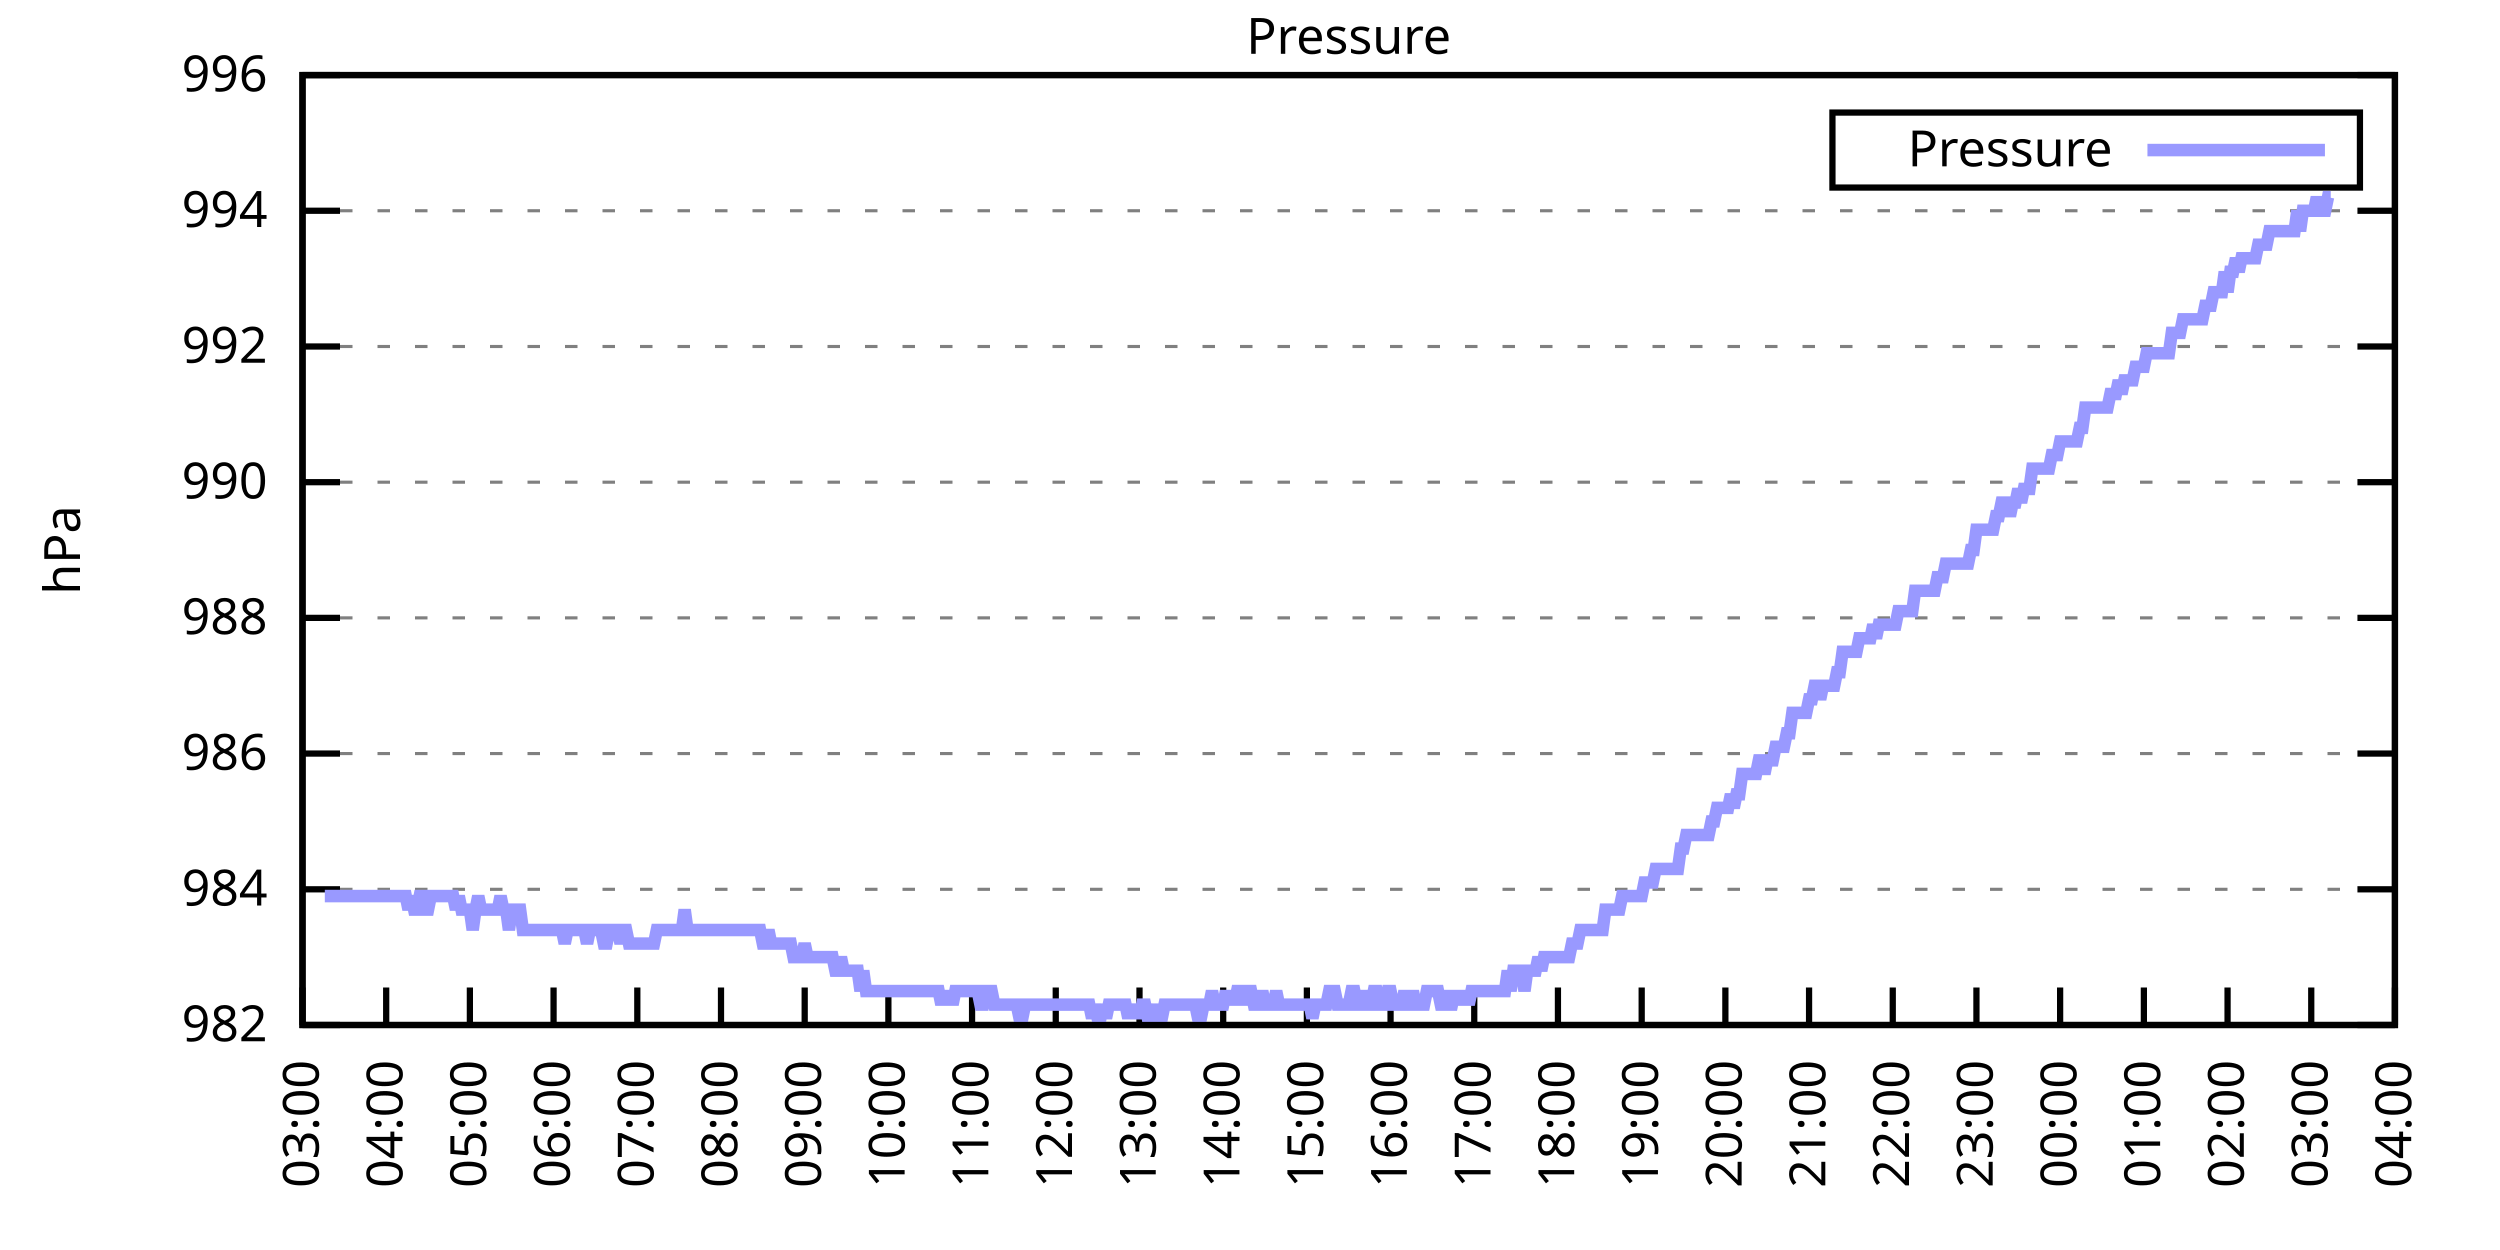
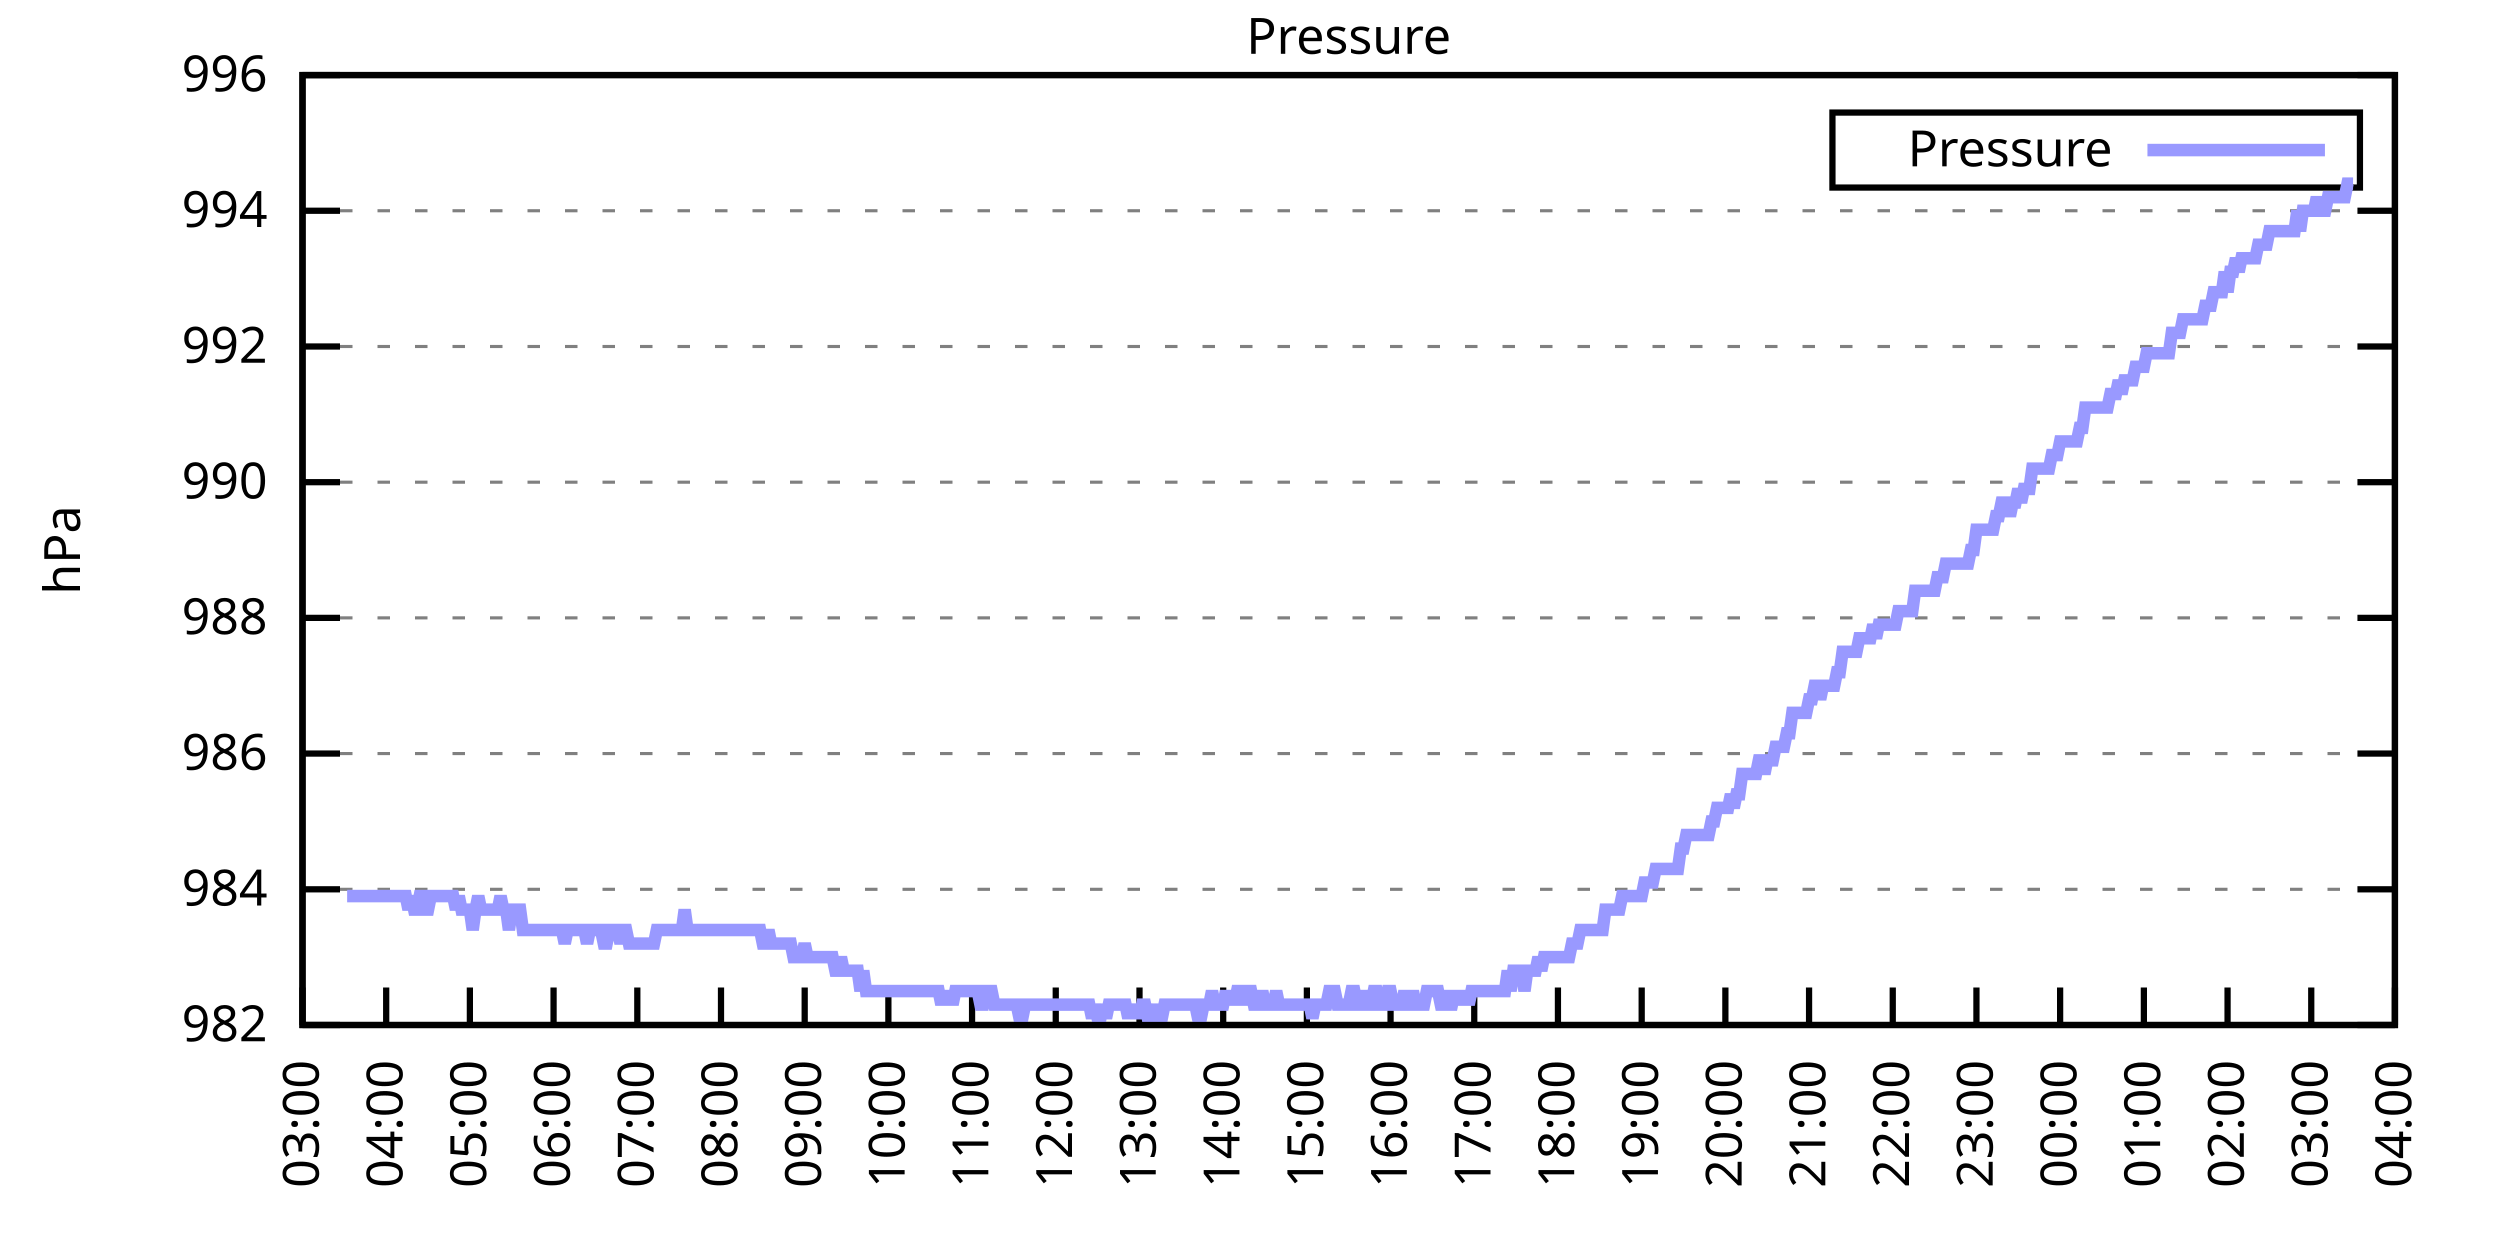
<svg xmlns="http://www.w3.org/2000/svg" xmlns:xlink="http://www.w3.org/1999/xlink" width="400" height="200" viewBox="0 0 400 200">
  <g id="gnuplot_canvas">
    <rect x="0" y="0" width="400" height="200" fill="none" />
    <defs>
      <circle id="gpDot" r="0.5" stroke-width="0.5" stroke="currentColor" />
      <path id="gpPt0" stroke-width="0.333" stroke="currentColor" d="M-1,0 h2 M0,-1 v2" />
      <path id="gpPt1" stroke-width="0.333" stroke="currentColor" d="M-1,-1 L1,1 M1,-1 L-1,1" />
      <path id="gpPt2" stroke-width="0.333" stroke="currentColor" d="M-1,0 L1,0 M0,-1 L0,1 M-1,-1 L1,1 M-1,1 L1,-1" />
      <rect id="gpPt3" stroke-width="0.333" stroke="currentColor" x="-1" y="-1" width="2" height="2" />
      <rect id="gpPt4" stroke-width="0.333" stroke="currentColor" fill="currentColor" x="-1" y="-1" width="2" height="2" />
      <circle id="gpPt5" stroke-width="0.333" stroke="currentColor" cx="0" cy="0" r="1" />
      <use xlink:href="#gpPt5" id="gpPt6" fill="currentColor" stroke="none" />
      <path id="gpPt7" stroke-width="0.333" stroke="currentColor" d="M0,-1.33 L-1.33,0.67 L1.33,0.67 z" />
      <use xlink:href="#gpPt7" id="gpPt8" fill="currentColor" stroke="none" />
      <use xlink:href="#gpPt7" id="gpPt9" stroke="currentColor" transform="rotate(180)" />
      <use xlink:href="#gpPt9" id="gpPt10" fill="currentColor" stroke="none" />
      <use xlink:href="#gpPt3" id="gpPt11" stroke="currentColor" transform="rotate(45)" />
      <use xlink:href="#gpPt11" id="gpPt12" fill="currentColor" stroke="none" />
      <path id="gpPt13" stroke-width="0.333" stroke="currentColor" d="M0,1.330 L1.265,0.411 L0.782,-1.067 L-0.782,-1.076 L-1.265,0.411 z" />
      <use xlink:href="#gpPt13" id="gpPt14" fill="currentColor" stroke="none" />
      <filter id="textbox" filterUnits="objectBoundingBox" x="0" y="0" height="1" width="1">
        <feFlood flood-color="white" flood-opacity="1" result="bgnd" />
        <feComposite in="SourceGraphic" in2="bgnd" operator="atop" />
      </filter>
      <filter id="greybox" filterUnits="objectBoundingBox" x="0" y="0" height="1" width="1">
        <feFlood flood-color="lightgrey" flood-opacity="1" result="grey" />
        <feComposite in="SourceGraphic" in2="grey" operator="atop" />
      </filter>
    </defs>
    <g fill="none" color="white" stroke="currentColor" stroke-width="1.00" stroke-linecap="butt" stroke-linejoin="miter">
</g>
    <g fill="none" color="black" stroke="currentColor" stroke-width="1.00" stroke-linecap="butt" stroke-linejoin="miter">
      <g stroke="none" shape-rendering="crispEdges">
        <polygon fill="rgb(255, 255, 255)" points="48.40,164.00 383.18,164.00 383.18,12.02 48.40,12.02 " />
      </g>
    </g>
    <g fill="none" color="black" stroke="currentColor" stroke-width="1.00" stroke-linecap="butt" stroke-linejoin="miter">
</g>
    <g fill="none" color="black" stroke="black" stroke-width="0.50" stroke-linecap="butt" stroke-linejoin="miter">
</g>
    <g fill="none" color="gray" stroke="currentColor" stroke-width="0.50" stroke-linecap="butt" stroke-linejoin="miter">
      <path stroke="gray" stroke-dasharray="2,4" class="gridline" d="M48.40,164.00 L383.19,164.00  " />
    </g>
    <g fill="none" color="gray" stroke="gray" stroke-width="1.00" stroke-linecap="butt" stroke-linejoin="miter">
</g>
    <g fill="none" color="black" stroke="currentColor" stroke-width="1.00" stroke-linecap="butt" stroke-linejoin="miter">
      <path stroke="black" d="M48.40,164.00 L54.40,164.00 M383.19,164.00 L377.19,164.00  " />
      <g transform="translate(42.80,166.60)" stroke="none" fill="black" font-family="Sans" font-size="8.00" text-anchor="end">
        <text>
          <tspan font-family="Sans"> 982</tspan>
        </text>
      </g>
    </g>
    <g fill="none" color="black" stroke="currentColor" stroke-width="1.00" stroke-linecap="butt" stroke-linejoin="miter">
</g>
    <g fill="none" color="black" stroke="black" stroke-width="0.50" stroke-linecap="butt" stroke-linejoin="miter">
</g>
    <g fill="none" color="gray" stroke="currentColor" stroke-width="0.50" stroke-linecap="butt" stroke-linejoin="miter">
      <path stroke="gray" stroke-dasharray="2,4" class="gridline" d="M48.40,142.29 L383.19,142.29  " />
    </g>
    <g fill="none" color="gray" stroke="gray" stroke-width="1.00" stroke-linecap="butt" stroke-linejoin="miter">
</g>
    <g fill="none" color="black" stroke="currentColor" stroke-width="1.00" stroke-linecap="butt" stroke-linejoin="miter">
      <path stroke="black" d="M48.40,142.29 L54.40,142.29 M383.19,142.29 L377.19,142.29  " />
      <g transform="translate(42.80,144.89)" stroke="none" fill="black" font-family="Sans" font-size="8.00" text-anchor="end">
        <text>
          <tspan font-family="Sans"> 984</tspan>
        </text>
      </g>
    </g>
    <g fill="none" color="black" stroke="currentColor" stroke-width="1.00" stroke-linecap="butt" stroke-linejoin="miter">
</g>
    <g fill="none" color="black" stroke="black" stroke-width="0.50" stroke-linecap="butt" stroke-linejoin="miter">
</g>
    <g fill="none" color="gray" stroke="currentColor" stroke-width="0.50" stroke-linecap="butt" stroke-linejoin="miter">
      <path stroke="gray" stroke-dasharray="2,4" class="gridline" d="M48.40,120.57 L383.19,120.57  " />
    </g>
    <g fill="none" color="gray" stroke="gray" stroke-width="1.00" stroke-linecap="butt" stroke-linejoin="miter">
</g>
    <g fill="none" color="black" stroke="currentColor" stroke-width="1.00" stroke-linecap="butt" stroke-linejoin="miter">
      <path stroke="black" d="M48.40,120.57 L54.40,120.57 M383.19,120.57 L377.19,120.57  " />
      <g transform="translate(42.80,123.17)" stroke="none" fill="black" font-family="Sans" font-size="8.00" text-anchor="end">
        <text>
          <tspan font-family="Sans"> 986</tspan>
        </text>
      </g>
    </g>
    <g fill="none" color="black" stroke="currentColor" stroke-width="1.00" stroke-linecap="butt" stroke-linejoin="miter">
</g>
    <g fill="none" color="black" stroke="black" stroke-width="0.50" stroke-linecap="butt" stroke-linejoin="miter">
</g>
    <g fill="none" color="gray" stroke="currentColor" stroke-width="0.50" stroke-linecap="butt" stroke-linejoin="miter">
      <path stroke="gray" stroke-dasharray="2,4" class="gridline" d="M48.40,98.86 L383.19,98.86  " />
    </g>
    <g fill="none" color="gray" stroke="gray" stroke-width="1.00" stroke-linecap="butt" stroke-linejoin="miter">
</g>
    <g fill="none" color="black" stroke="currentColor" stroke-width="1.00" stroke-linecap="butt" stroke-linejoin="miter">
      <path stroke="black" d="M48.40,98.86 L54.40,98.86 M383.19,98.86 L377.19,98.86  " />
      <g transform="translate(42.80,101.46)" stroke="none" fill="black" font-family="Sans" font-size="8.00" text-anchor="end">
        <text>
          <tspan font-family="Sans"> 988</tspan>
        </text>
      </g>
    </g>
    <g fill="none" color="black" stroke="currentColor" stroke-width="1.00" stroke-linecap="butt" stroke-linejoin="miter">
</g>
    <g fill="none" color="black" stroke="black" stroke-width="0.50" stroke-linecap="butt" stroke-linejoin="miter">
</g>
    <g fill="none" color="gray" stroke="currentColor" stroke-width="0.50" stroke-linecap="butt" stroke-linejoin="miter">
      <path stroke="gray" stroke-dasharray="2,4" class="gridline" d="M48.40,77.15 L383.19,77.15  " />
    </g>
    <g fill="none" color="gray" stroke="gray" stroke-width="1.00" stroke-linecap="butt" stroke-linejoin="miter">
</g>
    <g fill="none" color="black" stroke="currentColor" stroke-width="1.00" stroke-linecap="butt" stroke-linejoin="miter">
      <path stroke="black" d="M48.40,77.15 L54.40,77.15 M383.19,77.15 L377.19,77.15  " />
      <g transform="translate(42.80,79.75)" stroke="none" fill="black" font-family="Sans" font-size="8.00" text-anchor="end">
        <text>
          <tspan font-family="Sans"> 990</tspan>
        </text>
      </g>
    </g>
    <g fill="none" color="black" stroke="currentColor" stroke-width="1.00" stroke-linecap="butt" stroke-linejoin="miter">
</g>
    <g fill="none" color="black" stroke="black" stroke-width="0.50" stroke-linecap="butt" stroke-linejoin="miter">
</g>
    <g fill="none" color="gray" stroke="currentColor" stroke-width="0.50" stroke-linecap="butt" stroke-linejoin="miter">
      <path stroke="gray" stroke-dasharray="2,4" class="gridline" d="M48.40,55.44 L383.19,55.44  " />
    </g>
    <g fill="none" color="gray" stroke="gray" stroke-width="1.00" stroke-linecap="butt" stroke-linejoin="miter">
</g>
    <g fill="none" color="black" stroke="currentColor" stroke-width="1.00" stroke-linecap="butt" stroke-linejoin="miter">
      <path stroke="black" d="M48.40,55.44 L54.40,55.44 M383.19,55.44 L377.19,55.44  " />
      <g transform="translate(42.80,58.04)" stroke="none" fill="black" font-family="Sans" font-size="8.00" text-anchor="end">
        <text>
          <tspan font-family="Sans"> 992</tspan>
        </text>
      </g>
    </g>
    <g fill="none" color="black" stroke="currentColor" stroke-width="1.00" stroke-linecap="butt" stroke-linejoin="miter">
</g>
    <g fill="none" color="black" stroke="black" stroke-width="0.50" stroke-linecap="butt" stroke-linejoin="miter">
</g>
    <g fill="none" color="gray" stroke="currentColor" stroke-width="0.50" stroke-linecap="butt" stroke-linejoin="miter">
      <path stroke="gray" stroke-dasharray="2,4" class="gridline" d="M48.40,33.72 L383.19,33.72  " />
    </g>
    <g fill="none" color="gray" stroke="gray" stroke-width="1.00" stroke-linecap="butt" stroke-linejoin="miter">
</g>
    <g fill="none" color="black" stroke="currentColor" stroke-width="1.00" stroke-linecap="butt" stroke-linejoin="miter">
      <path stroke="black" d="M48.40,33.72 L54.40,33.72 M383.19,33.72 L377.19,33.72  " />
      <g transform="translate(42.80,36.32)" stroke="none" fill="black" font-family="Sans" font-size="8.00" text-anchor="end">
        <text>
          <tspan font-family="Sans"> 994</tspan>
        </text>
      </g>
    </g>
    <g fill="none" color="black" stroke="currentColor" stroke-width="1.00" stroke-linecap="butt" stroke-linejoin="miter">
</g>
    <g fill="none" color="black" stroke="black" stroke-width="0.50" stroke-linecap="butt" stroke-linejoin="miter">
</g>
    <g fill="none" color="gray" stroke="currentColor" stroke-width="0.50" stroke-linecap="butt" stroke-linejoin="miter">
      <path stroke="gray" stroke-dasharray="2,4" class="gridline" d="M48.40,12.01 L383.19,12.01  " />
    </g>
    <g fill="none" color="gray" stroke="gray" stroke-width="1.00" stroke-linecap="butt" stroke-linejoin="miter">
</g>
    <g fill="none" color="black" stroke="currentColor" stroke-width="1.00" stroke-linecap="butt" stroke-linejoin="miter">
      <path stroke="black" d="M48.40,12.01 L54.40,12.01 M383.19,12.01 L377.19,12.01  " />
      <g transform="translate(42.80,14.61)" stroke="none" fill="black" font-family="Sans" font-size="8.00" text-anchor="end">
        <text>
          <tspan font-family="Sans"> 996</tspan>
        </text>
      </g>
    </g>
    <g fill="none" color="black" stroke="currentColor" stroke-width="1.00" stroke-linecap="butt" stroke-linejoin="miter">
      <path stroke="black" d="M48.40,164.00 L48.40,158.00  " />
      <g transform="translate(51.00,169.60) rotate(270.00)" stroke="none" fill="black" font-family="Sans" font-size="8.00" text-anchor="end">
        <text>
          <tspan font-family="Sans">03:00</tspan>
        </text>
      </g>
    </g>
    <g fill="none" color="black" stroke="currentColor" stroke-width="1.00" stroke-linecap="butt" stroke-linejoin="miter">
      <path stroke="black" d="M61.79,164.00 L61.79,158.00  " />
      <g transform="translate(64.39,169.60) rotate(270.00)" stroke="none" fill="black" font-family="Sans" font-size="8.00" text-anchor="end">
        <text>
          <tspan font-family="Sans">04:00</tspan>
        </text>
      </g>
    </g>
    <g fill="none" color="black" stroke="currentColor" stroke-width="1.00" stroke-linecap="butt" stroke-linejoin="miter">
      <path stroke="black" d="M75.18,164.00 L75.18,158.00  " />
      <g transform="translate(77.78,169.60) rotate(270.00)" stroke="none" fill="black" font-family="Sans" font-size="8.00" text-anchor="end">
        <text>
          <tspan font-family="Sans">05:00</tspan>
        </text>
      </g>
    </g>
    <g fill="none" color="black" stroke="currentColor" stroke-width="1.00" stroke-linecap="butt" stroke-linejoin="miter">
      <path stroke="black" d="M88.57,164.00 L88.57,158.00  " />
      <g transform="translate(91.17,169.60) rotate(270.00)" stroke="none" fill="black" font-family="Sans" font-size="8.00" text-anchor="end">
        <text>
          <tspan font-family="Sans">06:00</tspan>
        </text>
      </g>
    </g>
    <g fill="none" color="black" stroke="currentColor" stroke-width="1.00" stroke-linecap="butt" stroke-linejoin="miter">
      <path stroke="black" d="M101.97,164.00 L101.97,158.00  " />
      <g transform="translate(104.57,169.60) rotate(270.00)" stroke="none" fill="black" font-family="Sans" font-size="8.00" text-anchor="end">
        <text>
          <tspan font-family="Sans">07:00</tspan>
        </text>
      </g>
    </g>
    <g fill="none" color="black" stroke="currentColor" stroke-width="1.00" stroke-linecap="butt" stroke-linejoin="miter">
      <path stroke="black" d="M115.36,164.00 L115.36,158.00  " />
      <g transform="translate(117.96,169.60) rotate(270.00)" stroke="none" fill="black" font-family="Sans" font-size="8.00" text-anchor="end">
        <text>
          <tspan font-family="Sans">08:00</tspan>
        </text>
      </g>
    </g>
    <g fill="none" color="black" stroke="currentColor" stroke-width="1.00" stroke-linecap="butt" stroke-linejoin="miter">
      <path stroke="black" d="M128.75,164.00 L128.75,158.00  " />
      <g transform="translate(131.35,169.60) rotate(270.00)" stroke="none" fill="black" font-family="Sans" font-size="8.00" text-anchor="end">
        <text>
          <tspan font-family="Sans">09:00</tspan>
        </text>
      </g>
    </g>
    <g fill="none" color="black" stroke="currentColor" stroke-width="1.00" stroke-linecap="butt" stroke-linejoin="miter">
      <path stroke="black" d="M142.14,164.00 L142.14,158.00  " />
      <g transform="translate(144.74,169.60) rotate(270.00)" stroke="none" fill="black" font-family="Sans" font-size="8.00" text-anchor="end">
        <text>
          <tspan font-family="Sans">10:00</tspan>
        </text>
      </g>
    </g>
    <g fill="none" color="black" stroke="currentColor" stroke-width="1.00" stroke-linecap="butt" stroke-linejoin="miter">
      <path stroke="black" d="M155.53,164.00 L155.53,158.00  " />
      <g transform="translate(158.13,169.60) rotate(270.00)" stroke="none" fill="black" font-family="Sans" font-size="8.00" text-anchor="end">
        <text>
          <tspan font-family="Sans">11:00</tspan>
        </text>
      </g>
    </g>
    <g fill="none" color="black" stroke="currentColor" stroke-width="1.00" stroke-linecap="butt" stroke-linejoin="miter">
      <path stroke="black" d="M168.92,164.00 L168.92,158.00  " />
      <g transform="translate(171.52,169.60) rotate(270.00)" stroke="none" fill="black" font-family="Sans" font-size="8.00" text-anchor="end">
        <text>
          <tspan font-family="Sans">12:00</tspan>
        </text>
      </g>
    </g>
    <g fill="none" color="black" stroke="currentColor" stroke-width="1.00" stroke-linecap="butt" stroke-linejoin="miter">
      <path stroke="black" d="M182.32,164.00 L182.32,158.00  " />
      <g transform="translate(184.92,169.60) rotate(270.00)" stroke="none" fill="black" font-family="Sans" font-size="8.00" text-anchor="end">
        <text>
          <tspan font-family="Sans">13:00</tspan>
        </text>
      </g>
    </g>
    <g fill="none" color="black" stroke="currentColor" stroke-width="1.00" stroke-linecap="butt" stroke-linejoin="miter">
      <path stroke="black" d="M195.71,164.00 L195.71,158.00  " />
      <g transform="translate(198.31,169.60) rotate(270.00)" stroke="none" fill="black" font-family="Sans" font-size="8.00" text-anchor="end">
        <text>
          <tspan font-family="Sans">14:00</tspan>
        </text>
      </g>
    </g>
    <g fill="none" color="black" stroke="currentColor" stroke-width="1.00" stroke-linecap="butt" stroke-linejoin="miter">
      <path stroke="black" d="M209.10,164.00 L209.10,158.00  " />
      <g transform="translate(211.70,169.60) rotate(270.00)" stroke="none" fill="black" font-family="Sans" font-size="8.00" text-anchor="end">
        <text>
          <tspan font-family="Sans">15:00</tspan>
        </text>
      </g>
    </g>
    <g fill="none" color="black" stroke="currentColor" stroke-width="1.00" stroke-linecap="butt" stroke-linejoin="miter">
      <path stroke="black" d="M222.49,164.00 L222.49,158.00  " />
      <g transform="translate(225.09,169.60) rotate(270.00)" stroke="none" fill="black" font-family="Sans" font-size="8.00" text-anchor="end">
        <text>
          <tspan font-family="Sans">16:00</tspan>
        </text>
      </g>
    </g>
    <g fill="none" color="black" stroke="currentColor" stroke-width="1.00" stroke-linecap="butt" stroke-linejoin="miter">
      <path stroke="black" d="M235.88,164.00 L235.88,158.00  " />
      <g transform="translate(238.48,169.60) rotate(270.00)" stroke="none" fill="black" font-family="Sans" font-size="8.00" text-anchor="end">
        <text>
          <tspan font-family="Sans">17:00</tspan>
        </text>
      </g>
    </g>
    <g fill="none" color="black" stroke="currentColor" stroke-width="1.00" stroke-linecap="butt" stroke-linejoin="miter">
      <path stroke="black" d="M249.27,164.00 L249.27,158.00  " />
      <g transform="translate(251.87,169.60) rotate(270.00)" stroke="none" fill="black" font-family="Sans" font-size="8.00" text-anchor="end">
        <text>
          <tspan font-family="Sans">18:00</tspan>
        </text>
      </g>
    </g>
    <g fill="none" color="black" stroke="currentColor" stroke-width="1.00" stroke-linecap="butt" stroke-linejoin="miter">
      <path stroke="black" d="M262.67,164.00 L262.67,158.00  " />
      <g transform="translate(265.27,169.60) rotate(270.00)" stroke="none" fill="black" font-family="Sans" font-size="8.00" text-anchor="end">
        <text>
          <tspan font-family="Sans">19:00</tspan>
        </text>
      </g>
    </g>
    <g fill="none" color="black" stroke="currentColor" stroke-width="1.00" stroke-linecap="butt" stroke-linejoin="miter">
      <path stroke="black" d="M276.06,164.00 L276.06,158.00  " />
      <g transform="translate(278.66,169.60) rotate(270.00)" stroke="none" fill="black" font-family="Sans" font-size="8.00" text-anchor="end">
        <text>
          <tspan font-family="Sans">20:00</tspan>
        </text>
      </g>
    </g>
    <g fill="none" color="black" stroke="currentColor" stroke-width="1.00" stroke-linecap="butt" stroke-linejoin="miter">
      <path stroke="black" d="M289.45,164.00 L289.45,158.00  " />
      <g transform="translate(292.05,169.60) rotate(270.00)" stroke="none" fill="black" font-family="Sans" font-size="8.00" text-anchor="end">
        <text>
          <tspan font-family="Sans">21:00</tspan>
        </text>
      </g>
    </g>
    <g fill="none" color="black" stroke="currentColor" stroke-width="1.00" stroke-linecap="butt" stroke-linejoin="miter">
      <path stroke="black" d="M302.84,164.00 L302.84,158.00  " />
      <g transform="translate(305.44,169.60) rotate(270.00)" stroke="none" fill="black" font-family="Sans" font-size="8.00" text-anchor="end">
        <text>
          <tspan font-family="Sans">22:00</tspan>
        </text>
      </g>
    </g>
    <g fill="none" color="black" stroke="currentColor" stroke-width="1.00" stroke-linecap="butt" stroke-linejoin="miter">
      <path stroke="black" d="M316.23,164.00 L316.23,158.00  " />
      <g transform="translate(318.83,169.60) rotate(270.00)" stroke="none" fill="black" font-family="Sans" font-size="8.00" text-anchor="end">
        <text>
          <tspan font-family="Sans">23:00</tspan>
        </text>
      </g>
    </g>
    <g fill="none" color="black" stroke="currentColor" stroke-width="1.00" stroke-linecap="butt" stroke-linejoin="miter">
      <path stroke="black" d="M329.62,164.00 L329.62,158.00  " />
      <g transform="translate(332.22,169.60) rotate(270.00)" stroke="none" fill="black" font-family="Sans" font-size="8.00" text-anchor="end">
        <text>
          <tspan font-family="Sans">00:00</tspan>
        </text>
      </g>
    </g>
    <g fill="none" color="black" stroke="currentColor" stroke-width="1.00" stroke-linecap="butt" stroke-linejoin="miter">
      <path stroke="black" d="M343.02,164.00 L343.02,158.00  " />
      <g transform="translate(345.62,169.60) rotate(270.00)" stroke="none" fill="black" font-family="Sans" font-size="8.00" text-anchor="end">
        <text>
          <tspan font-family="Sans">01:00</tspan>
        </text>
      </g>
    </g>
    <g fill="none" color="black" stroke="currentColor" stroke-width="1.00" stroke-linecap="butt" stroke-linejoin="miter">
      <path stroke="black" d="M356.41,164.00 L356.41,158.00  " />
      <g transform="translate(359.01,169.60) rotate(270.00)" stroke="none" fill="black" font-family="Sans" font-size="8.00" text-anchor="end">
        <text>
          <tspan font-family="Sans">02:00</tspan>
        </text>
      </g>
    </g>
    <g fill="none" color="black" stroke="currentColor" stroke-width="1.00" stroke-linecap="butt" stroke-linejoin="miter">
      <path stroke="black" d="M369.80,164.00 L369.80,158.00  " />
      <g transform="translate(372.40,169.60) rotate(270.00)" stroke="none" fill="black" font-family="Sans" font-size="8.00" text-anchor="end">
        <text>
          <tspan font-family="Sans">03:00</tspan>
        </text>
      </g>
    </g>
    <g fill="none" color="black" stroke="currentColor" stroke-width="1.00" stroke-linecap="butt" stroke-linejoin="miter">
      <path stroke="black" d="M383.19,164.00 L383.19,158.00  " />
      <g transform="translate(385.79,169.60) rotate(270.00)" stroke="none" fill="black" font-family="Sans" font-size="8.00" text-anchor="end">
        <text>
          <tspan font-family="Sans">04:00</tspan>
        </text>
      </g>
    </g>
    <g fill="none" color="black" stroke="currentColor" stroke-width="1.00" stroke-linecap="butt" stroke-linejoin="miter">
</g>
    <g fill="none" color="black" stroke="currentColor" stroke-width="1.00" stroke-linecap="butt" stroke-linejoin="miter">
      <path stroke="black" d="M48.40,12.01 L48.40,164.00 L383.19,164.00 L383.19,12.01 L48.40,12.01 Z  " />
    </g>
    <g fill="none" color="black" stroke="currentColor" stroke-width="1.00" stroke-linecap="butt" stroke-linejoin="miter">
</g>
    <g fill="none" color="black" stroke="currentColor" stroke-width="1.00" stroke-linecap="butt" stroke-linejoin="miter">
      <path stroke="black" d="M293.19,30.01 L293.19,18.01 L377.59,18.01 L377.59,30.01 L293.19,30.01 Z  " />
    </g>
    <g id="Pressure_plot_1">
      <g fill="none" color="white" stroke="black" stroke-width="2.00" stroke-linecap="butt" stroke-linejoin="miter">
</g>
      <g fill="none" color="black" stroke="currentColor" stroke-width="2.00" stroke-linecap="butt" stroke-linejoin="miter">
        <g transform="translate(337.99,26.61)" stroke="none" fill="black" font-family="Sans" font-size="8.00" text-anchor="end">
          <text>
            <tspan font-family="Sans">Pressure</tspan>
          </text>
        </g>
      </g>
      <g fill="none" color="black" stroke="currentColor" stroke-width="2.00" stroke-linecap="butt" stroke-linejoin="miter">
-         <path stroke="rgb(153, 153, 255)" d="M343.59,24.01 L371.99,24.01 M51.97,143.37 L52.42,143.37 L52.86,143.37 L53.31,143.37 L53.76,143.37 L54.20,143.37   L54.65,143.37 L55.10,143.37 L55.54,143.37 L55.99,143.37 L56.43,143.37 L56.88,143.37 L57.33,143.37 L57.77,143.37   L58.22,143.37 L58.67,143.37 L59.11,143.37 L59.56,143.37 L60.01,143.37 L60.45,143.37 L60.90,143.37 L61.35,143.37   L61.79,143.37 L62.24,143.37 L62.68,143.37 L63.13,143.37 L63.58,143.37 L64.02,143.37 L64.47,143.37 L64.92,143.37   L65.36,145.54 L65.81,143.37 L66.26,145.54 L66.70,145.54 L67.15,143.37 L67.59,143.37 L68.04,145.54 L68.49,145.54   L68.93,143.37 L69.38,143.37 L69.83,143.37 L70.27,143.37 L70.72,143.37 L71.17,143.37 L71.61,143.37 L72.06,143.37   L72.50,143.37 L72.95,145.54 L73.40,143.37 L73.84,145.54 L74.29,145.54 L74.74,145.54 L75.18,145.54 L75.63,148.80   L76.08,145.54 L76.52,143.37 L76.97,145.54 L77.42,145.54 L77.86,145.54 L78.31,145.54 L78.75,145.54 L79.20,145.54   L79.65,145.54 L80.09,143.37 L80.54,145.54 L80.99,145.54 L81.43,148.80 L81.88,145.54 L82.33,145.54 L82.77,145.54   L83.22,145.54 L83.66,148.80 L84.11,148.80 L84.56,148.80 L85.00,148.80 L85.45,148.80 L85.90,148.80 L86.34,148.80   L86.79,148.80 L87.24,148.80 L87.68,148.80 L88.13,148.80 L88.57,148.80 L89.02,148.80 L89.47,148.80 L89.91,148.80   L90.36,150.97 L90.81,148.80 L91.25,148.80 L91.70,148.80 L92.15,148.80 L92.59,148.80 L93.04,148.80 L93.49,148.80   L93.93,150.97 L94.38,148.80 L94.82,148.80 L95.27,148.80 L95.72,148.80 L96.16,148.80 L96.61,150.97 L97.06,150.97   L97.50,148.80 L97.95,148.80 L98.40,148.80 L98.84,148.80 L99.29,150.97 L99.73,148.80 L100.18,148.80 L100.63,150.97   L101.07,150.97 L101.52,150.97 L101.97,150.97 L102.41,150.97 L102.86,150.97 L103.31,150.97 L103.75,150.97 L104.20,150.97   L104.64,150.97 L105.09,148.80 L105.54,148.80 L105.98,148.80 L106.43,148.80 L106.88,148.80 L107.32,148.80 L107.77,148.80   L108.22,148.80 L108.66,148.80 L109.11,148.80 L109.55,145.54 L110.00,148.80 L110.45,148.80 L110.89,148.80 L111.34,148.80   L111.79,148.80 L112.23,148.80 L112.68,148.80 L113.13,148.80 L113.57,148.80 L114.02,148.80 L114.47,148.80 L114.91,148.80   L115.36,148.80 L115.80,148.80 L116.25,148.80 L116.70,148.80 L117.14,148.80 L117.59,148.80 L118.04,148.80 L118.48,148.80   L118.93,148.80 L119.38,148.80 L119.82,148.80 L120.27,148.80 L120.71,148.80 L121.16,148.80 L121.61,148.80 L122.05,150.97   L122.50,150.97 L122.95,148.80 L123.39,150.97 L123.84,150.97 L124.29,150.97 L124.73,150.97 L125.18,150.97 L125.62,150.97   L126.07,150.97 L126.52,150.97 L126.96,153.14 L127.41,153.14 L127.86,153.14 L128.30,153.14 L128.75,150.97 L129.20,153.14   L129.64,153.14 L130.09,153.14 L130.54,153.14 L130.98,153.14 L131.43,153.14 L131.87,153.14 L132.32,153.14 L132.77,153.14   L133.21,153.14 L133.66,155.31 L134.11,155.31 L134.55,153.14 L135.00,155.31 L135.45,155.31 L135.89,155.31 L136.34,155.31   L136.78,155.31 L137.23,155.31 L137.68,158.57 L138.12,155.31 L138.57,158.57 L139.02,158.57 L139.46,158.57 L139.91,158.57   L140.36,158.57 L140.80,158.57 L141.25,158.57 L141.69,158.57 L142.14,158.57 L142.59,158.57 L143.03,158.57 L143.48,158.57   L143.93,158.57 L144.37,158.57 L144.82,158.57 L145.27,158.57 L145.71,158.57 L146.16,158.57 L146.61,158.57 L147.05,158.57   L147.50,158.57 L147.94,158.57 L148.39,158.57 L148.84,158.57 L149.28,158.57 L149.73,158.57 L150.18,158.57 L150.62,160.74   L151.07,158.57 L151.52,160.74 L151.96,158.57 L152.41,160.74 L152.85,158.57 L153.30,158.57 L153.75,158.57 L154.19,158.57   L154.64,158.57 L155.09,158.57 L155.53,158.57 L155.98,158.57 L156.43,158.57 L156.87,160.74 L157.32,160.74 L157.76,158.57   L158.21,158.57 L158.66,158.57 L159.10,160.74 L159.55,160.74 L160.00,160.74 L160.44,160.74 L160.89,160.74 L161.34,160.74   L161.78,160.74 L162.23,160.74 L162.67,160.74 L163.12,162.91 L163.57,162.91 L164.01,160.74 L164.46,160.74 L164.91,160.74   L165.35,160.74 L165.80,160.74 L166.25,160.74 L166.69,160.74 L167.14,160.74 L167.59,160.74 L168.03,160.74 L168.48,160.74   L168.92,160.74 L169.37,160.74 L169.82,160.74 L170.26,160.74 L170.71,160.74 L171.16,160.74 L171.60,160.74 L172.05,160.74   L172.50,160.74 L172.94,160.74 L173.39,160.74 L173.83,160.74 L174.28,160.74 L174.73,162.91 L175.17,160.74 L175.62,162.91   L176.07,162.91 L176.51,160.74 L176.96,162.91 L177.41,160.74 L177.85,160.74 L178.30,160.74 L178.74,160.74 L179.19,160.74   L179.64,160.74 L180.08,160.74 L180.53,162.91 L180.98,160.74 L181.42,162.91 L181.87,160.74 L182.32,162.91 L182.76,160.74   L183.21,160.74 L183.66,162.91 L184.10,162.91 L184.55,160.74 L184.99,162.91 L185.44,162.91 L185.89,162.91 L186.33,160.74   L186.78,160.74 L187.23,160.74 L187.67,160.74 L188.12,160.74 L188.57,160.74 L189.01,160.74 L189.46,160.74 L189.90,160.74   L190.35,160.74 L190.80,160.74 L191.24,160.74 L191.69,162.91 L192.14,162.91 L192.58,160.74 L193.03,160.74 L193.48,160.74   L193.92,158.57 L194.37,160.74 L194.81,160.74 L195.26,160.74 L195.71,160.74 L196.15,158.57 L196.60,160.74 L197.05,158.57   L197.49,160.74 L197.94,158.57 L198.39,158.57 L198.83,158.57 L199.28,160.74 L199.73,158.57 L200.17,158.57 L200.62,160.74   L201.06,160.74 L201.51,160.74 L201.96,158.57 L202.40,160.74 L202.85,160.74 L203.30,160.74 L203.74,160.74 L204.19,158.57   L204.64,160.74 L205.08,160.74 L205.53,160.74 L205.97,160.74 L206.42,160.74 L206.87,160.74 L207.31,160.74 L207.76,160.74   L208.21,160.74 L208.65,160.74 L209.10,160.74 L209.55,160.74 L209.99,162.91 L210.44,160.74 L210.88,160.74 L211.33,160.74   L211.78,160.74 L212.22,160.74 L212.67,158.57 L213.12,158.57 L213.56,158.57 L214.01,160.74 L214.46,160.74 L214.90,160.74   L215.35,160.74 L215.80,160.74 L216.24,158.57 L216.69,158.57 L217.13,160.74 L217.58,160.74 L218.03,158.57 L218.47,160.74   L218.92,160.74 L219.37,160.74 L219.81,158.57 L220.26,158.57 L220.71,160.74 L221.15,160.74 L221.60,160.74 L222.04,158.57   L222.49,158.57 L222.94,160.74 L223.38,160.74 L223.83,160.74 L224.28,160.74 L224.72,158.57 L225.17,160.74 L225.62,160.74   L226.06,158.57 L226.51,160.74 L226.95,160.74 L227.40,160.74 L227.85,160.74 L228.29,158.57 L228.74,158.57 L229.19,158.57   L229.63,158.57 L230.08,158.57 L230.53,160.74 L230.97,160.74 L231.42,158.57 L231.86,160.74 L232.31,160.74 L232.76,158.57   L233.20,160.74 L233.65,158.57 L234.10,160.74 L234.54,158.57 L234.99,160.74 L235.44,158.57 L235.88,158.57 L236.33,158.57   L236.78,158.57 L237.22,158.57 L237.67,158.57 L238.11,158.57 L238.56,158.57 L239.01,158.57 L239.45,158.57 L239.90,158.57   L240.35,158.57 L240.79,158.57 L241.24,155.31 L241.69,158.57 L242.13,155.31 L242.58,155.31 L243.02,155.31 L243.47,155.31   L243.92,158.57 L244.36,155.31 L244.81,155.31 L245.26,155.31 L245.70,155.31 L246.15,153.14 L246.60,155.31 L247.04,153.14   L247.49,153.14 L247.93,153.14 L248.38,153.14 L248.83,153.14 L249.27,153.14 L249.72,153.14 L250.17,153.14 L250.61,153.14   L251.06,153.14 L251.51,150.97 L251.95,150.97 L252.40,150.97 L252.85,148.80 L253.29,148.80 L253.74,148.80 L254.18,148.80   L254.63,148.80 L255.08,148.80 L255.52,148.80 L255.97,148.80 L256.42,148.80 L256.86,145.54 L257.31,145.54 L257.76,145.54   L258.20,145.54 L258.65,145.54 L259.09,145.54 L259.54,143.37 L259.99,143.37 L260.43,143.37 L260.88,143.37 L261.33,143.37   L261.77,143.37 L262.22,143.37 L262.67,143.37 L263.11,141.20 L263.56,141.20 L264.00,141.20 L264.45,141.20 L264.90,139.03   L265.34,139.03 L265.79,139.03 L266.24,139.03 L266.68,139.03 L267.13,139.03 L267.58,139.03 L268.02,139.03 L268.47,139.03   L268.92,135.77 L269.36,135.77 L269.81,133.60 L270.25,133.60 L270.70,133.60 L271.15,133.60 L271.59,133.60 L272.04,133.60   L272.49,133.60 L272.93,133.60 L273.38,133.60 L273.83,131.43 L274.27,131.43 L274.72,129.26 L275.16,129.26 L275.61,129.26   L276.06,129.26 L276.50,129.26 L276.95,127.09 L277.40,129.26 L277.84,127.09 L278.29,127.09 L278.74,123.83 L279.18,123.83   L279.63,123.83 L280.07,123.83 L280.52,123.83 L280.97,123.83 L281.41,121.66 L281.86,121.66 L282.31,123.83 L282.75,121.66   L283.20,121.66 L283.65,121.66 L284.09,119.49 L284.54,119.49 L284.98,119.49 L285.43,119.49 L285.88,117.32 L286.32,117.32   L286.77,114.06 L287.22,114.06 L287.66,114.06 L288.11,114.06 L288.56,114.06 L289.00,114.06 L289.45,111.89 L289.90,111.89   L290.34,109.72 L290.79,109.72 L291.23,111.89 L291.68,109.72 L292.13,109.72 L292.57,109.72 L293.02,109.72 L293.47,109.72   L293.91,107.55 L294.36,107.55 L294.81,104.29 L295.25,104.29 L295.70,104.29 L296.14,104.29 L296.59,104.29 L297.04,104.29   L297.48,102.12 L297.93,102.12 L298.38,102.12 L298.82,102.12 L299.27,102.12 L299.72,99.95 L300.16,102.12 L300.61,99.95   L301.05,99.95 L301.50,99.95 L301.95,99.95 L302.39,99.95 L302.84,99.95 L303.29,99.95 L303.73,97.78 L304.18,97.78   L304.63,97.78 L305.07,97.78 L305.52,97.78 L305.97,97.78 L306.41,94.52 L306.86,94.52 L307.30,94.52 L307.75,94.52   L308.20,94.52 L308.64,94.52 L309.09,94.52 L309.54,94.52 L309.98,92.35 L310.43,92.35 L310.88,92.35 L311.32,90.18   L311.77,90.18 L312.21,90.18 L312.66,90.18 L313.11,90.18 L313.55,90.18 L314.00,90.18 L314.45,90.18 L314.89,90.18   L315.34,88.00 L315.79,88.00 L316.23,84.75 L316.68,84.75 L317.12,84.75 L317.57,84.75 L318.02,84.75 L318.46,84.75   L318.91,84.75 L319.36,82.58 L319.80,82.58 L320.25,80.41 L320.70,80.41 L321.14,80.41 L321.59,82.58 L322.04,80.41   L322.48,80.41 L322.93,78.23 L323.37,80.41 L323.82,78.23 L324.27,78.23 L324.71,78.23 L325.16,74.98 L325.61,74.98   L326.05,74.98 L326.50,74.98 L326.95,74.98 L327.39,74.98 L327.84,74.98 L328.28,72.81 L328.73,72.81 L329.18,72.81   L329.62,70.63 L330.07,70.63 L330.52,70.63 L330.96,70.63 L331.41,70.63 L331.86,70.63 L332.30,70.63 L332.75,68.46   L333.19,68.46 L333.64,65.21 L334.09,65.21 L334.53,65.21 L334.98,65.21 L335.43,65.21 L335.87,65.21 L336.32,65.21   L336.77,65.21 L337.21,65.21 L337.66,63.04 L338.10,63.04 L338.55,63.04 L339.00,60.86 L339.44,63.04 L339.89,60.86   L340.34,60.86 L340.78,60.86 L341.23,60.86 L341.68,58.69 L342.12,58.69 L342.57,58.69 L343.02,58.69 L343.46,56.52   L343.91,56.52 L344.35,56.52 L344.80,56.52 L345.25,56.52 L345.69,56.52 L346.14,56.52 L346.59,56.52 L347.03,56.52   L347.48,53.26 L347.93,53.26 L348.37,53.26 L348.82,53.26 L349.26,51.09 L349.71,51.09 L350.16,51.09 L350.60,51.09   L351.05,51.09 L351.50,51.09 L351.94,51.09 L352.39,51.09 L352.84,48.92 L353.28,48.92 L353.73,48.92 L354.17,46.75   L354.62,46.75 L355.07,46.75 L355.51,46.75 L355.96,43.49 L356.41,46.75 L356.85,43.49 L357.30,43.49 L357.75,41.32   L358.19,43.49 L358.64,41.32 L359.09,41.32 L359.53,41.32 L359.98,41.32 L360.42,41.32 L360.87,41.32 L361.32,39.15   L361.76,39.15 L362.21,39.15 L362.66,39.15 L363.10,36.98 L363.55,36.98 L364.00,36.98 L364.44,36.98 L364.89,36.98   L365.33,36.98 L365.78,36.98 L366.23,36.98 L366.67,36.98 L367.12,36.98 L367.57,33.72 L368.01,36.98 L368.46,33.72   L368.91,33.72 L369.35,33.72 L369.80,33.72 L370.24,33.72 L370.69,31.55 L371.14,33.72 L371.58,33.72 L372.03,33.72   L372.48,31.55 L372.92,31.55  " />
+         <path stroke="rgb(153, 153, 255)" d="M343.59,24.01 L371.99,24.01 M55.54,143.37 L55.99,143.37 L56.43,143.37 L56.88,143.37 L57.33,143.37 L57.77,143.37   L58.22,143.37 L58.67,143.37 L59.11,143.37 L59.56,143.37 L60.01,143.37 L60.45,143.37 L60.90,143.37 L61.35,143.37   L61.79,143.37 L62.24,143.37 L62.68,143.37 L63.13,143.37 L63.58,143.37 L64.02,143.37 L64.47,143.37 L64.92,143.37   L65.36,145.54 L65.81,143.37 L66.26,145.54 L66.70,145.54 L67.15,143.37 L67.59,143.37 L68.04,145.54 L68.49,145.54   L68.93,143.37 L69.38,143.37 L69.83,143.37 L70.27,143.37 L70.72,143.37 L71.17,143.37 L71.61,143.37 L72.06,143.37   L72.50,143.37 L72.95,145.54 L73.40,143.37 L73.84,145.54 L74.29,145.54 L74.74,145.54 L75.18,145.54 L75.63,148.80   L76.08,145.54 L76.52,143.37 L76.97,145.54 L77.42,145.54 L77.86,145.54 L78.31,145.54 L78.75,145.54 L79.20,145.54   L79.65,145.54 L80.09,143.37 L80.54,145.54 L80.99,145.54 L81.43,148.80 L81.88,145.54 L82.33,145.54 L82.77,145.54   L83.22,145.54 L83.66,148.80 L84.11,148.80 L84.56,148.80 L85.00,148.80 L85.45,148.80 L85.90,148.80 L86.34,148.80   L86.79,148.80 L87.24,148.80 L87.68,148.80 L88.13,148.80 L88.57,148.80 L89.02,148.80 L89.47,148.80 L89.91,148.80   L90.36,150.97 L90.81,148.80 L91.25,148.80 L91.70,148.80 L92.15,148.80 L92.59,148.80 L93.04,148.80 L93.49,148.80   L93.93,150.97 L94.38,148.80 L94.82,148.80 L95.27,148.80 L95.72,148.80 L96.16,148.80 L96.61,150.97 L97.06,150.97   L97.50,148.80 L97.95,148.80 L98.40,148.80 L98.84,148.80 L99.29,150.97 L99.73,148.80 L100.18,148.80 L100.63,150.97   L101.07,150.97 L101.52,150.97 L101.97,150.97 L102.41,150.97 L102.86,150.97 L103.31,150.97 L103.75,150.97 L104.20,150.97   L104.64,150.97 L105.09,148.80 L105.54,148.80 L105.98,148.80 L106.43,148.80 L106.88,148.80 L107.32,148.80 L107.77,148.80   L108.22,148.80 L108.66,148.80 L109.11,148.80 L109.55,145.54 L110.00,148.80 L110.45,148.80 L110.89,148.80 L111.34,148.80   L111.79,148.80 L112.23,148.80 L112.68,148.80 L113.13,148.80 L113.57,148.80 L114.02,148.80 L114.47,148.80 L114.91,148.80   L115.36,148.80 L115.80,148.80 L116.25,148.80 L116.70,148.80 L117.14,148.80 L117.59,148.80 L118.04,148.80 L118.48,148.80   L118.93,148.80 L119.38,148.80 L119.82,148.80 L120.27,148.80 L120.71,148.80 L121.16,148.80 L121.61,148.80 L122.05,150.97   L122.50,150.97 L122.95,148.80 L123.39,150.97 L123.84,150.97 L124.29,150.97 L124.73,150.97 L125.18,150.97 L125.62,150.97   L126.07,150.97 L126.52,150.97 L126.96,153.14 L127.41,153.14 L127.86,153.14 L128.30,153.14 L128.75,150.97 L129.20,153.14   L129.64,153.14 L130.09,153.14 L130.54,153.14 L130.98,153.14 L131.43,153.14 L131.87,153.14 L132.32,153.14 L132.77,153.14   L133.21,153.14 L133.66,155.31 L134.11,155.31 L134.55,153.14 L135.00,155.31 L135.45,155.31 L135.89,155.31 L136.34,155.31   L136.78,155.31 L137.23,155.31 L137.68,158.57 L138.12,155.31 L138.57,158.57 L139.02,158.57 L139.46,158.57 L139.91,158.57   L140.36,158.57 L140.80,158.57 L141.25,158.57 L141.69,158.57 L142.14,158.57 L142.59,158.57 L143.03,158.57 L143.48,158.57   L143.93,158.57 L144.37,158.57 L144.82,158.57 L145.27,158.57 L145.71,158.57 L146.16,158.57 L146.61,158.57 L147.05,158.57   L147.50,158.57 L147.94,158.57 L148.39,158.57 L148.84,158.57 L149.28,158.57 L149.73,158.57 L150.18,158.57 L150.62,160.74   L151.07,158.57 L151.52,160.74 L151.96,158.57 L152.41,160.74 L152.85,158.57 L153.30,158.57 L153.75,158.57 L154.19,158.57   L154.64,158.57 L155.09,158.57 L155.53,158.57 L155.98,158.57 L156.43,158.57 L156.87,160.74 L157.32,160.74 L157.76,158.57   L158.21,158.57 L158.66,158.57 L159.10,160.74 L159.55,160.74 L160.00,160.74 L160.44,160.74 L160.89,160.74 L161.34,160.74   L161.78,160.74 L162.23,160.74 L162.67,160.74 L163.12,162.91 L163.57,162.91 L164.01,160.74 L164.46,160.74 L164.91,160.74   L165.35,160.74 L165.80,160.74 L166.25,160.74 L166.69,160.74 L167.14,160.74 L167.59,160.74 L168.03,160.74 L168.48,160.74   L168.92,160.74 L169.37,160.74 L169.82,160.74 L170.26,160.74 L170.71,160.74 L171.16,160.74 L171.60,160.74 L172.05,160.74   L172.50,160.74 L172.94,160.74 L173.39,160.74 L173.83,160.74 L174.28,160.74 L174.73,162.91 L175.17,160.74 L175.62,162.91   L176.07,162.91 L176.51,160.74 L176.96,162.91 L177.41,160.74 L177.85,160.74 L178.30,160.74 L178.74,160.74 L179.19,160.74   L179.64,160.74 L180.08,160.74 L180.53,162.91 L180.98,160.74 L181.42,162.91 L181.87,160.74 L182.32,162.91 L182.76,160.74   L183.21,160.74 L183.66,162.91 L184.10,162.91 L184.55,160.74 L184.99,162.91 L185.44,162.91 L185.89,162.91 L186.33,160.74   L186.78,160.74 L187.23,160.74 L187.67,160.74 L188.12,160.74 L188.57,160.74 L189.01,160.74 L189.46,160.74 L189.90,160.74   L190.35,160.74 L190.80,160.74 L191.24,160.74 L191.69,162.91 L192.14,162.91 L192.58,160.74 L193.03,160.74 L193.48,160.74   L193.92,158.57 L194.37,160.74 L194.81,160.74 L195.26,160.74 L195.71,160.74 L196.15,158.57 L196.60,160.74 L197.05,158.57   L197.49,160.74 L197.94,158.57 L198.39,158.57 L198.83,158.57 L199.28,160.74 L199.73,158.57 L200.17,158.57 L200.62,160.74   L201.06,160.74 L201.51,160.74 L201.96,158.57 L202.40,160.74 L202.85,160.74 L203.30,160.74 L203.74,160.74 L204.19,158.57   L204.64,160.74 L205.08,160.74 L205.53,160.74 L205.97,160.74 L206.42,160.74 L206.87,160.74 L207.31,160.74 L207.76,160.74   L208.21,160.74 L208.65,160.74 L209.10,160.74 L209.55,160.74 L209.99,162.91 L210.44,160.74 L210.88,160.74 L211.33,160.74   L211.78,160.74 L212.22,160.74 L212.67,158.57 L213.12,158.57 L213.56,158.57 L214.01,160.74 L214.46,160.74 L214.90,160.74   L215.35,160.74 L215.80,160.74 L216.24,158.57 L216.69,158.57 L217.13,160.74 L217.58,160.74 L218.03,158.57 L218.47,160.74   L218.92,160.74 L219.37,160.74 L219.81,158.57 L220.26,158.57 L220.71,160.74 L221.15,160.74 L221.60,160.74 L222.04,158.57   L222.49,158.57 L222.94,160.74 L223.38,160.74 L223.83,160.74 L224.28,160.74 L224.72,158.57 L225.17,160.74 L225.62,160.74   L226.06,158.57 L226.51,160.74 L226.95,160.74 L227.40,160.74 L227.85,160.74 L228.29,158.57 L228.74,158.57 L229.19,158.57   L229.63,158.57 L230.08,158.57 L230.53,160.74 L230.97,160.74 L231.42,158.57 L231.86,160.74 L232.31,160.74 L232.76,158.57   L233.20,160.74 L233.65,158.57 L234.10,160.74 L234.54,158.57 L234.99,160.74 L235.44,158.57 L235.88,158.57 L236.33,158.57   L236.78,158.57 L237.22,158.57 L237.67,158.57 L238.11,158.57 L238.56,158.57 L239.01,158.57 L239.45,158.57 L239.90,158.57   L240.35,158.57 L240.79,158.57 L241.24,155.31 L241.69,158.57 L242.13,155.31 L242.58,155.31 L243.02,155.31 L243.47,155.31   L243.92,158.57 L244.36,155.31 L244.81,155.31 L245.26,155.31 L245.70,155.31 L246.15,153.14 L246.60,155.31 L247.04,153.14   L247.49,153.14 L247.93,153.14 L248.38,153.14 L248.83,153.14 L249.27,153.14 L249.72,153.14 L250.17,153.14 L250.61,153.14   L251.06,153.14 L251.51,150.97 L251.95,150.97 L252.40,150.97 L252.85,148.80 L253.29,148.80 L253.74,148.80 L254.18,148.80   L254.63,148.80 L255.08,148.80 L255.52,148.80 L255.97,148.80 L256.42,148.80 L256.86,145.54 L257.31,145.54 L257.76,145.54   L258.20,145.54 L258.65,145.54 L259.09,145.54 L259.54,143.37 L259.99,143.37 L260.43,143.37 L260.88,143.37 L261.33,143.37   L261.77,143.37 L262.22,143.37 L262.67,143.37 L263.11,141.20 L263.56,141.20 L264.00,141.20 L264.45,141.20 L264.90,139.03   L265.34,139.03 L265.79,139.03 L266.24,139.03 L266.68,139.03 L267.13,139.03 L267.58,139.03 L268.02,139.03 L268.47,139.03   L268.92,135.77 L269.36,135.77 L269.81,133.60 L270.25,133.60 L270.70,133.60 L271.15,133.60 L271.59,133.60 L272.04,133.60   L272.49,133.60 L272.93,133.60 L273.38,133.60 L273.83,131.43 L274.27,131.43 L274.72,129.26 L275.16,129.26 L275.61,129.26   L276.06,129.26 L276.50,129.26 L276.95,127.09 L277.40,129.26 L277.84,127.09 L278.29,127.09 L278.74,123.83 L279.18,123.83   L279.63,123.83 L280.07,123.83 L280.52,123.83 L280.97,123.83 L281.41,121.66 L281.86,121.66 L282.31,123.83 L282.75,121.66   L283.20,121.66 L283.65,121.66 L284.09,119.49 L284.54,119.49 L284.98,119.49 L285.43,119.49 L285.88,117.32 L286.32,117.32   L286.77,114.06 L287.22,114.06 L287.66,114.06 L288.11,114.06 L288.56,114.06 L289.00,114.06 L289.45,111.89 L289.90,111.89   L290.34,109.72 L290.79,109.72 L291.23,111.89 L291.68,109.72 L292.13,109.72 L292.57,109.72 L293.02,109.72 L293.47,109.72   L293.91,107.55 L294.36,107.55 L294.81,104.29 L295.25,104.29 L295.70,104.29 L296.14,104.29 L296.59,104.29 L297.04,104.29   L297.48,102.12 L297.93,102.12 L298.38,102.12 L298.82,102.12 L299.27,102.12 L299.72,99.95 L300.16,102.12 L300.61,99.95   L301.05,99.95 L301.50,99.95 L301.95,99.95 L302.39,99.95 L302.84,99.95 L303.29,99.95 L303.73,97.78 L304.18,97.78   L304.63,97.78 L305.07,97.78 L305.52,97.78 L305.97,97.78 L306.41,94.52 L306.86,94.52 L307.30,94.52 L307.75,94.52   L308.20,94.52 L308.64,94.52 L309.09,94.52 L309.54,94.52 L309.98,92.35 L310.43,92.35 L310.88,92.35 L311.32,90.18   L311.77,90.18 L312.21,90.18 L312.66,90.18 L313.11,90.18 L313.55,90.18 L314.00,90.18 L314.45,90.18 L314.89,90.18   L315.34,88.00 L315.79,88.00 L316.23,84.75 L316.68,84.75 L317.12,84.75 L317.57,84.75 L318.02,84.75 L318.46,84.75   L318.91,84.75 L319.36,82.58 L319.80,82.58 L320.25,80.41 L320.70,80.41 L321.14,80.41 L321.59,82.58 L322.04,80.41   L322.48,80.41 L322.93,78.23 L323.37,80.41 L323.82,78.23 L324.27,78.23 L324.71,78.23 L325.16,74.98 L325.61,74.98   L326.05,74.98 L326.50,74.98 L326.95,74.98 L327.39,74.98 L327.84,74.98 L328.28,72.81 L328.73,72.81 L329.18,72.81   L329.62,70.63 L330.07,70.63 L330.52,70.63 L330.96,70.63 L331.41,70.63 L331.86,70.63 L332.30,70.63 L332.75,68.46   L333.19,68.46 L333.64,65.21 L334.09,65.21 L334.53,65.21 L334.98,65.21 L335.43,65.21 L335.87,65.21 L336.32,65.21   L336.77,65.21 L337.21,65.21 L337.66,63.04 L338.10,63.04 L338.55,63.04 L339.00,60.86 L339.44,63.04 L339.89,60.86   L340.34,60.86 L340.78,60.86 L341.23,60.86 L341.68,58.69 L342.12,58.69 L342.57,58.69 L343.02,58.69 L343.46,56.52   L343.91,56.52 L344.35,56.52 L344.80,56.52 L345.25,56.52 L345.69,56.52 L346.14,56.52 L346.59,56.52 L347.03,56.52   L347.48,53.26 L347.93,53.26 L348.37,53.26 L348.82,53.26 L349.26,51.09 L349.71,51.09 L350.16,51.09 L350.60,51.09   L351.05,51.09 L351.50,51.09 L351.94,51.09 L352.39,51.09 L352.84,48.92 L353.28,48.92 L353.73,48.92 L354.17,46.75   L354.62,46.75 L355.07,46.75 L355.51,46.75 L355.96,43.49 L356.41,46.75 L356.85,43.49 L357.30,43.49 L357.75,41.32   L358.19,43.49 L358.64,41.32 L359.09,41.32 L359.53,41.32 L359.98,41.32 L360.42,41.32 L360.87,41.32 L361.32,39.15   L361.76,39.15 L362.21,39.15 L362.66,39.15 L363.10,36.98 L363.55,36.98 L364.00,36.98 L364.44,36.98 L364.89,36.98   L365.33,36.98 L365.78,36.98 L366.23,36.98 L366.67,36.98 L367.12,36.98 L367.57,33.72 L368.01,36.98 L368.46,33.72   L368.91,33.72 L369.35,33.72 L369.80,33.72 L370.24,33.72 L370.69,31.55 L371.14,33.72 L371.58,33.72 L372.03,33.72   L372.48,31.55 L372.92,31.55 L373.37,31.55 L373.82,31.55 L374.26,31.55 L374.71,31.55 L375.16,31.55 L375.60,29.38   L376.05,29.38 L376.49,29.38  " />
      </g>
    </g>
    <g fill="none" color="black" stroke="currentColor" stroke-width="2.00" stroke-linecap="butt" stroke-linejoin="miter">
</g>
    <g fill="none" color="black" stroke="black" stroke-width="1.00" stroke-linecap="butt" stroke-linejoin="miter">
</g>
    <g fill="none" color="black" stroke="currentColor" stroke-width="1.00" stroke-linecap="butt" stroke-linejoin="miter">
      <path stroke="black" d="M48.40,12.01 L48.40,164.00 L383.19,164.00 L383.19,12.01 L48.40,12.01 Z  " />
      <g transform="translate(12.80,88.01) rotate(270.00)" stroke="none" fill="black" font-family="Sans" font-size="8.00" text-anchor="middle">
        <text>
          <tspan font-family="Sans">hPa</tspan>
        </text>
      </g>
    </g>
    <g fill="none" color="black" stroke="currentColor" stroke-width="1.00" stroke-linecap="butt" stroke-linejoin="miter">
</g>
    <g fill="none" color="black" stroke="currentColor" stroke-width="1.00" stroke-linecap="butt" stroke-linejoin="miter">
      <g transform="translate(215.79,8.61)" stroke="none" fill="black" font-family="Sans" font-size="8.00" text-anchor="middle">
        <text>
          <tspan font-family="Sans">Pressure</tspan>
        </text>
      </g>
    </g>
    <g fill="none" color="black" stroke="currentColor" stroke-width="1.00" stroke-linecap="butt" stroke-linejoin="miter">
</g>
  </g>
</svg>
